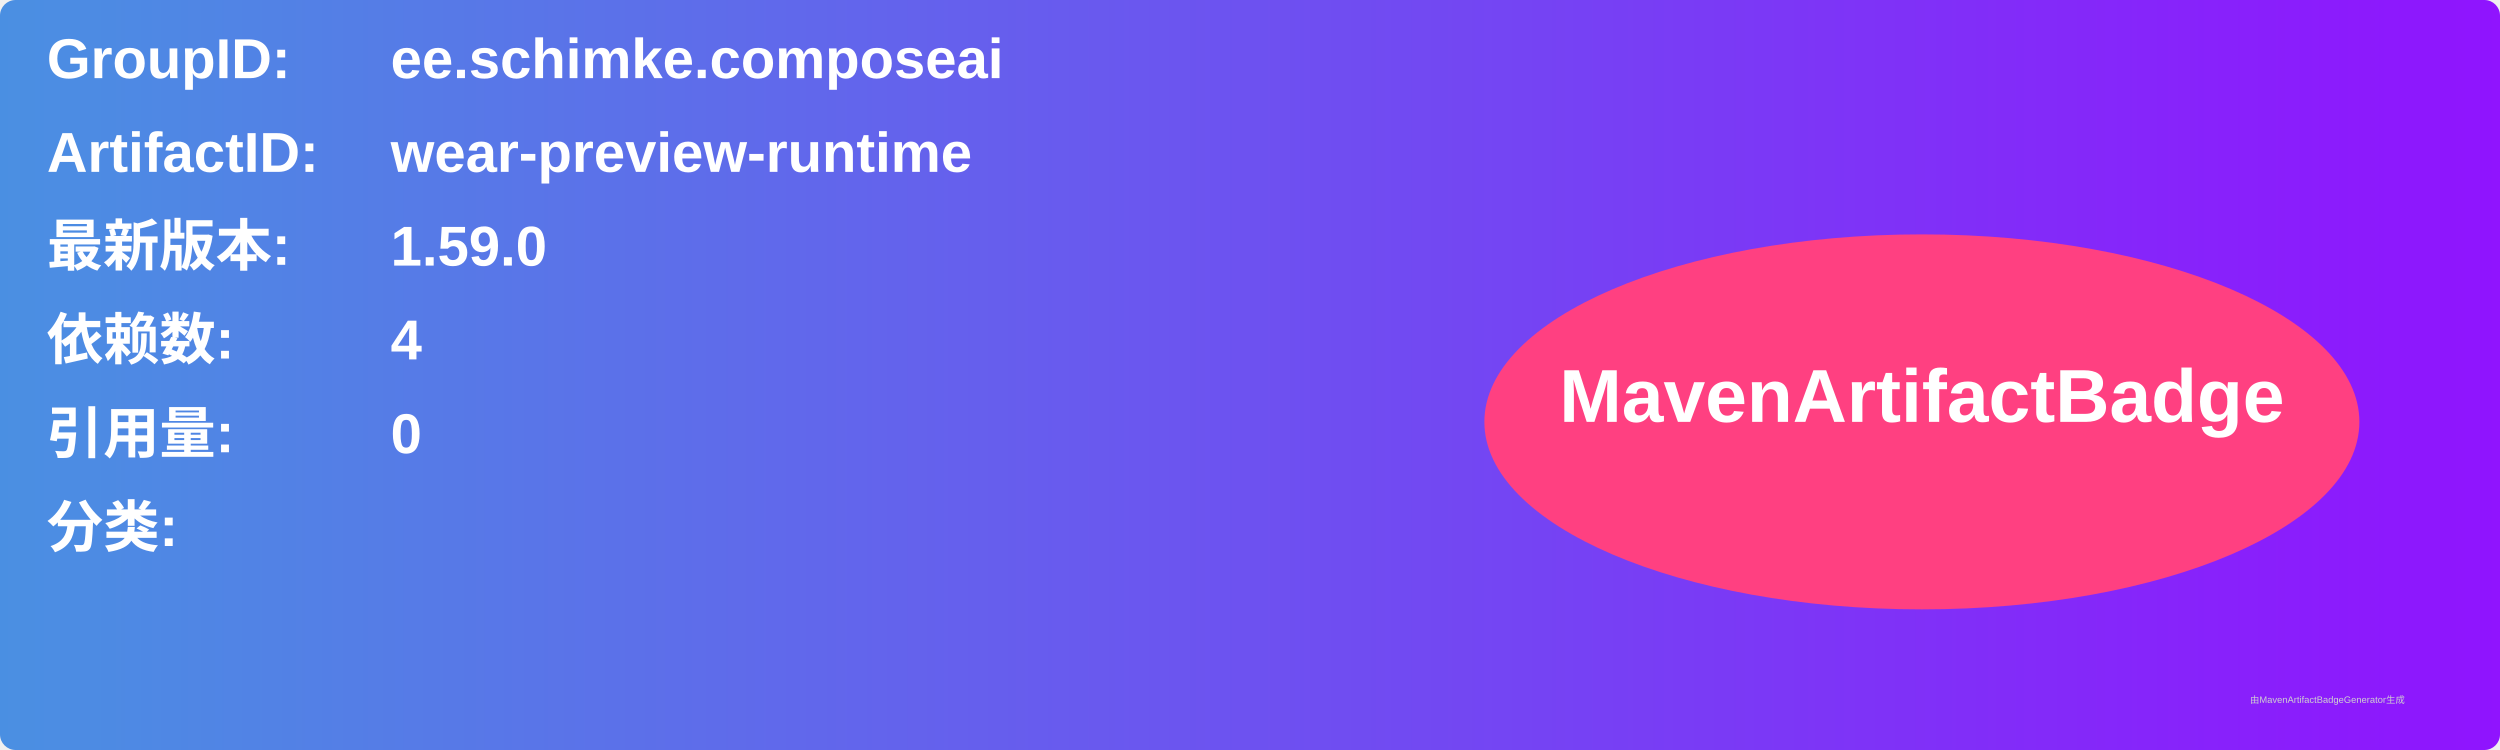
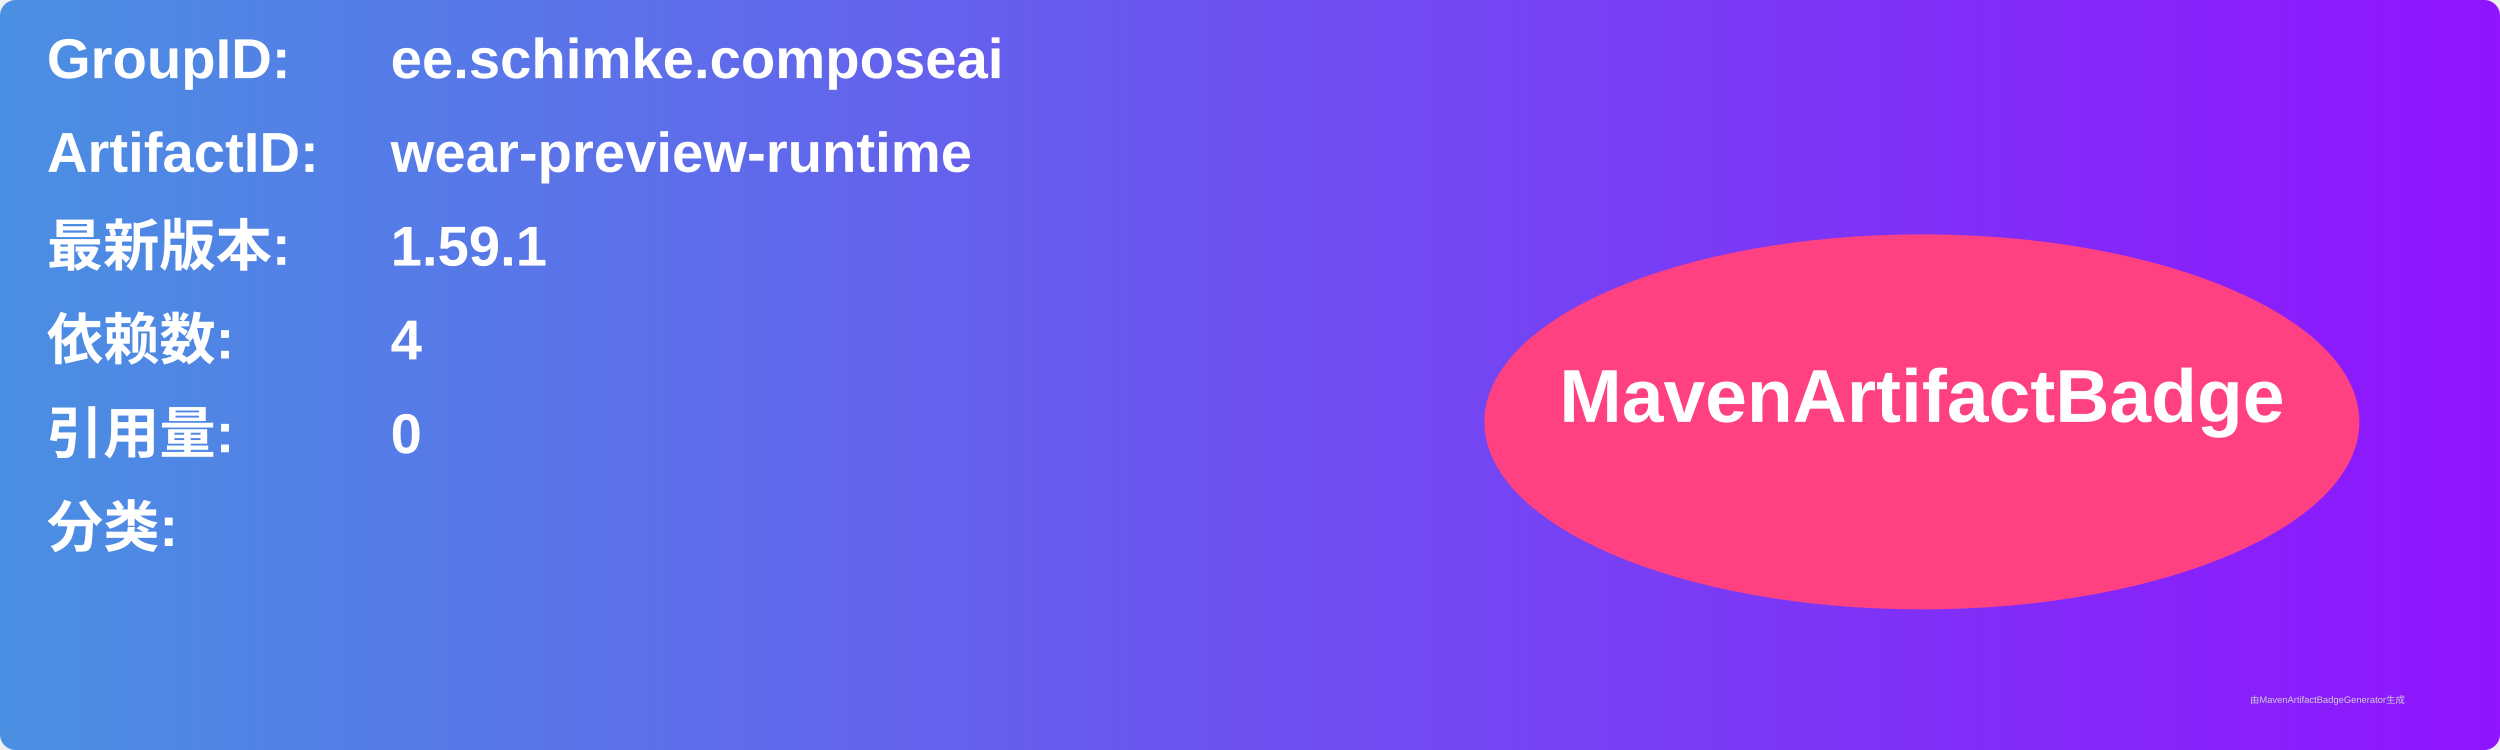
<svg xmlns="http://www.w3.org/2000/svg" width="800" height="240" viewBox="0 0 800 240">
  <linearGradient id="grad" x1="0%" y1="0%" x2="100%" y2="0%">
    <stop offset="0%" stop-color="#4a90e2" />
    <stop offset="100%" stop-color="#9013fe" />
  </linearGradient>
  <rect width="100%" height="100%" rx="5" ry="5" fill="url(#grad)" />
  <g transform="translate(15, 15)">
    <text x="0" y="10" font-family="Arial" font-size="18" fill="white" font-weight="bold" width="260">GroupID:</text>
    <text x="110" y="10" font-family="Arial" font-size="18" fill="white" font-weight="bold" width="460">ee.schimke.composeai</text>
    <text x="0" y="40" font-family="Arial" font-size="18" fill="white" font-weight="bold" width="260">ArtifactID:</text>
    <text x="110" y="40" font-family="Arial" font-size="18" fill="white" font-weight="bold" width="460">wear-preview-runtime</text>
    <text x="0" y="70" font-family="Arial" font-size="18" fill="white" font-weight="bold">最新版本:</text>
    <text x="110" y="70" font-family="Arial" font-size="18" fill="white" font-weight="bold">
-       <tspan font-weight="bold">1.59.0</tspan>
+       <tspan font-weight="bold">1.59.1</tspan>
    </text>
    <text x="0" y="100" font-family="Arial" font-size="18" fill="white" font-weight="bold">依赖数: </text>
    <text x="110" y="100" font-family="Arial" font-size="18" fill="white">
      <tspan font-weight="bold">4</tspan>
    </text>
    <text x="0" y="130" font-family="Arial" font-size="18" fill="white" font-weight="bold">引用量: </text>
    <text x="110" y="130" font-family="Arial" font-size="18" fill="white">
      <tspan font-weight="bold">0</tspan>
    </text>
    <text x="0" y="160" font-family="Arial" font-size="18" fill="white" font-weight="bold">分类:</text>
    <text x="10" y="190" font-family="Arial" font-size="10" fill="white">
      <tspan font-weight="bold" />
    </text>
    <ellipse cx="600" cy="120" rx="140" ry="60" fill="#ff4081" />
    <text x="600" y="120" text-anchor="middle" font-family="Arial" font-size="24" fill="white" font-weight="bold">MavenArtifactBadge</text>
  </g>
  <text x="720" y="225" font-family="Arial" font-size="3" fill="#d0d0d0">由MavenArtifactBadgeGenerator生成</text>
</svg>
